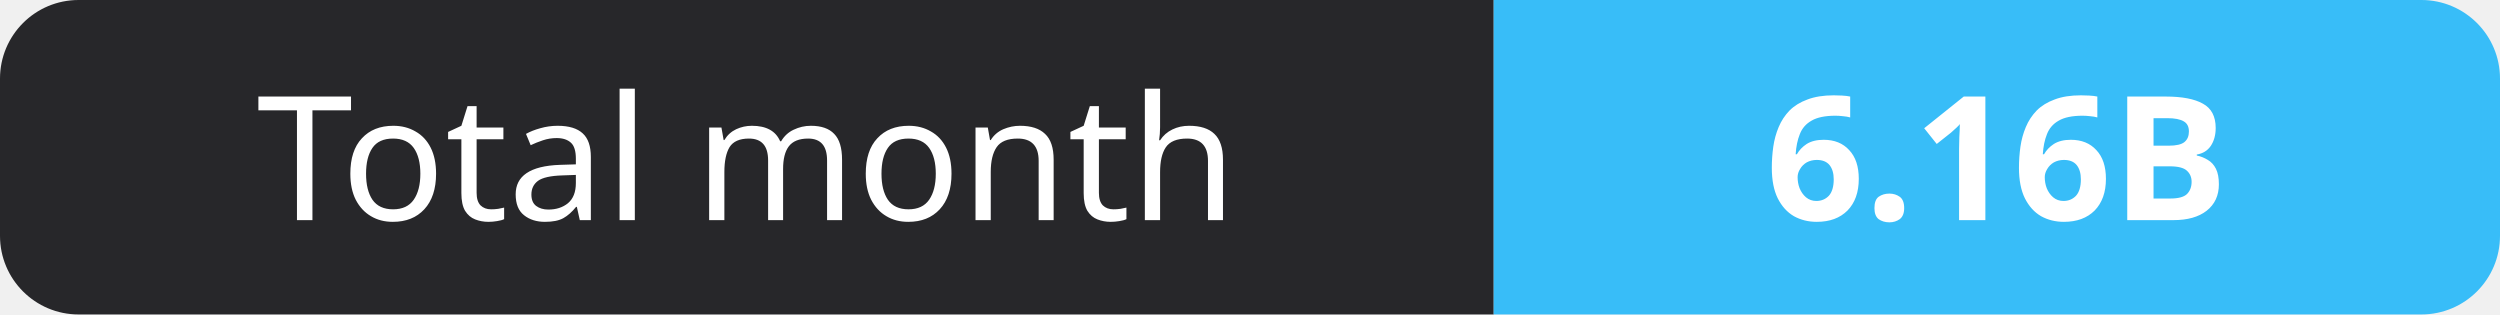
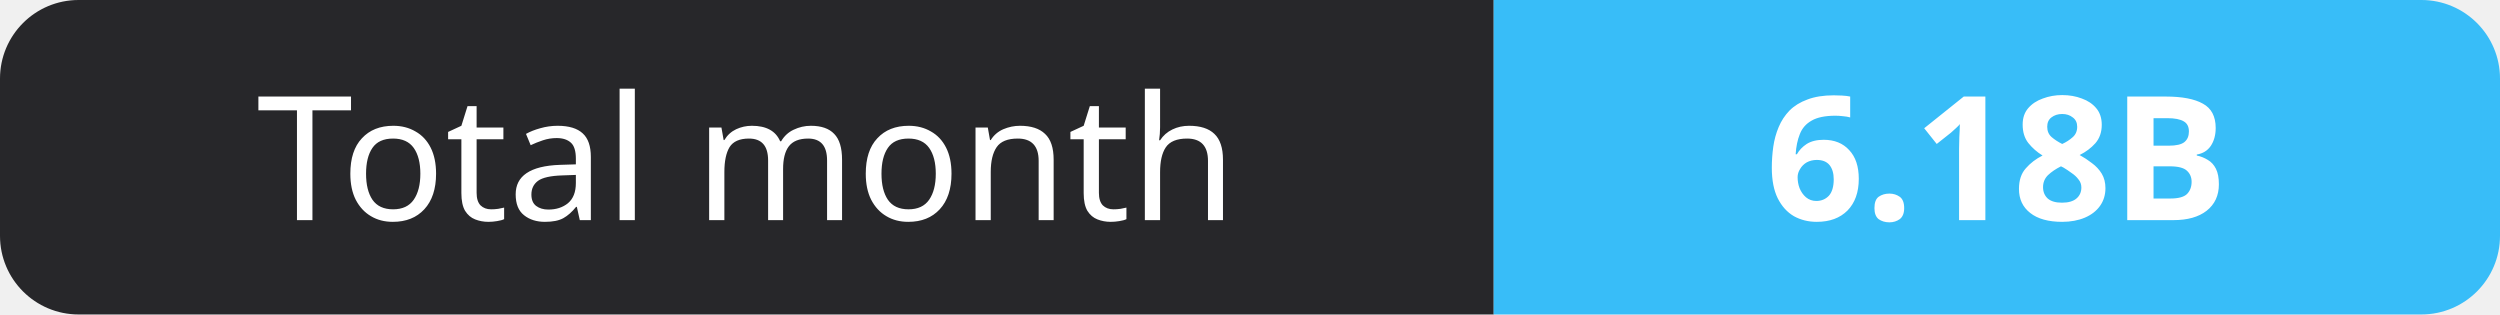
- <svg xmlns="http://www.w3.org/2000/svg" width="159" height="20" role="img" aria-label="Total month: 6.16B">
+ <svg xmlns="http://www.w3.org/2000/svg" width="159" height="20" role="img" aria-label="Total month: 6.18B">
  <clipPath id="r">
    <rect width="159" height="20" rx="5" fill="#fff" />
  </clipPath>
  <g clip-path="url(#r)">
    <rect width="95" height="20" fill="#27272a" />
    <rect x="95" width="64" height="20" fill="#38bdf8" />
  </g>
  <g fill="#fff" text-anchor="middle" font-family="Verdana,Geneva,sans-serif" font-size="11">
    <text x="47.5" y="14">Total month</text>
-     <text x="127.0" y="14" font-weight="700">6.16B</text>
+     <text x="127.0" y="14" font-weight="700">6.18B</text>
  </g>
</svg>
